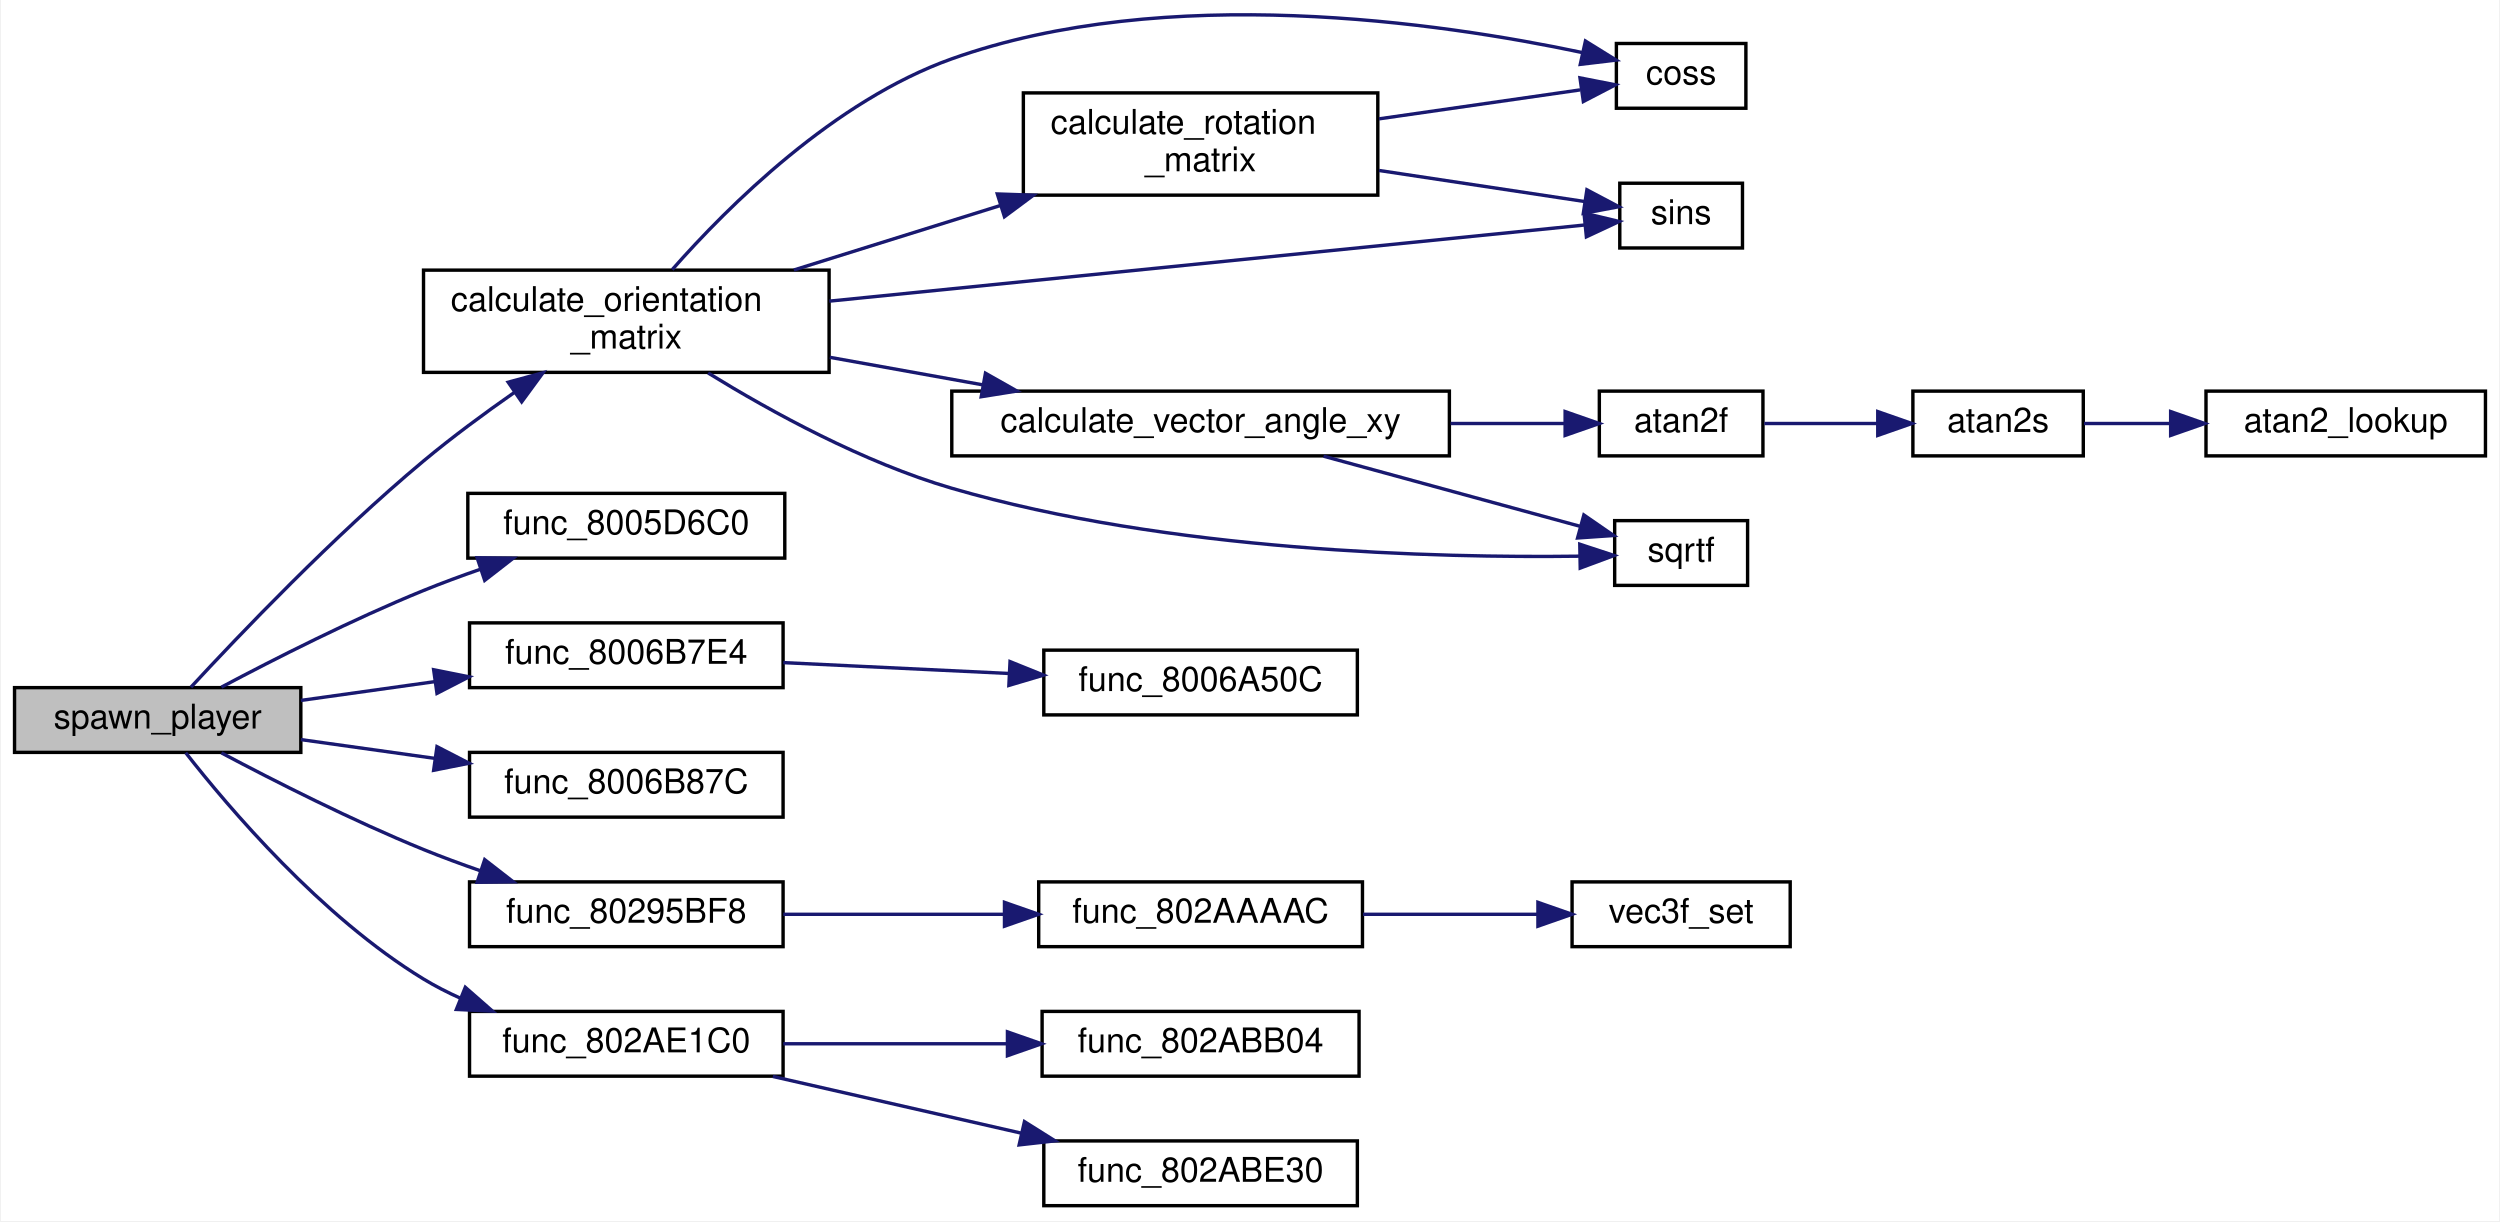
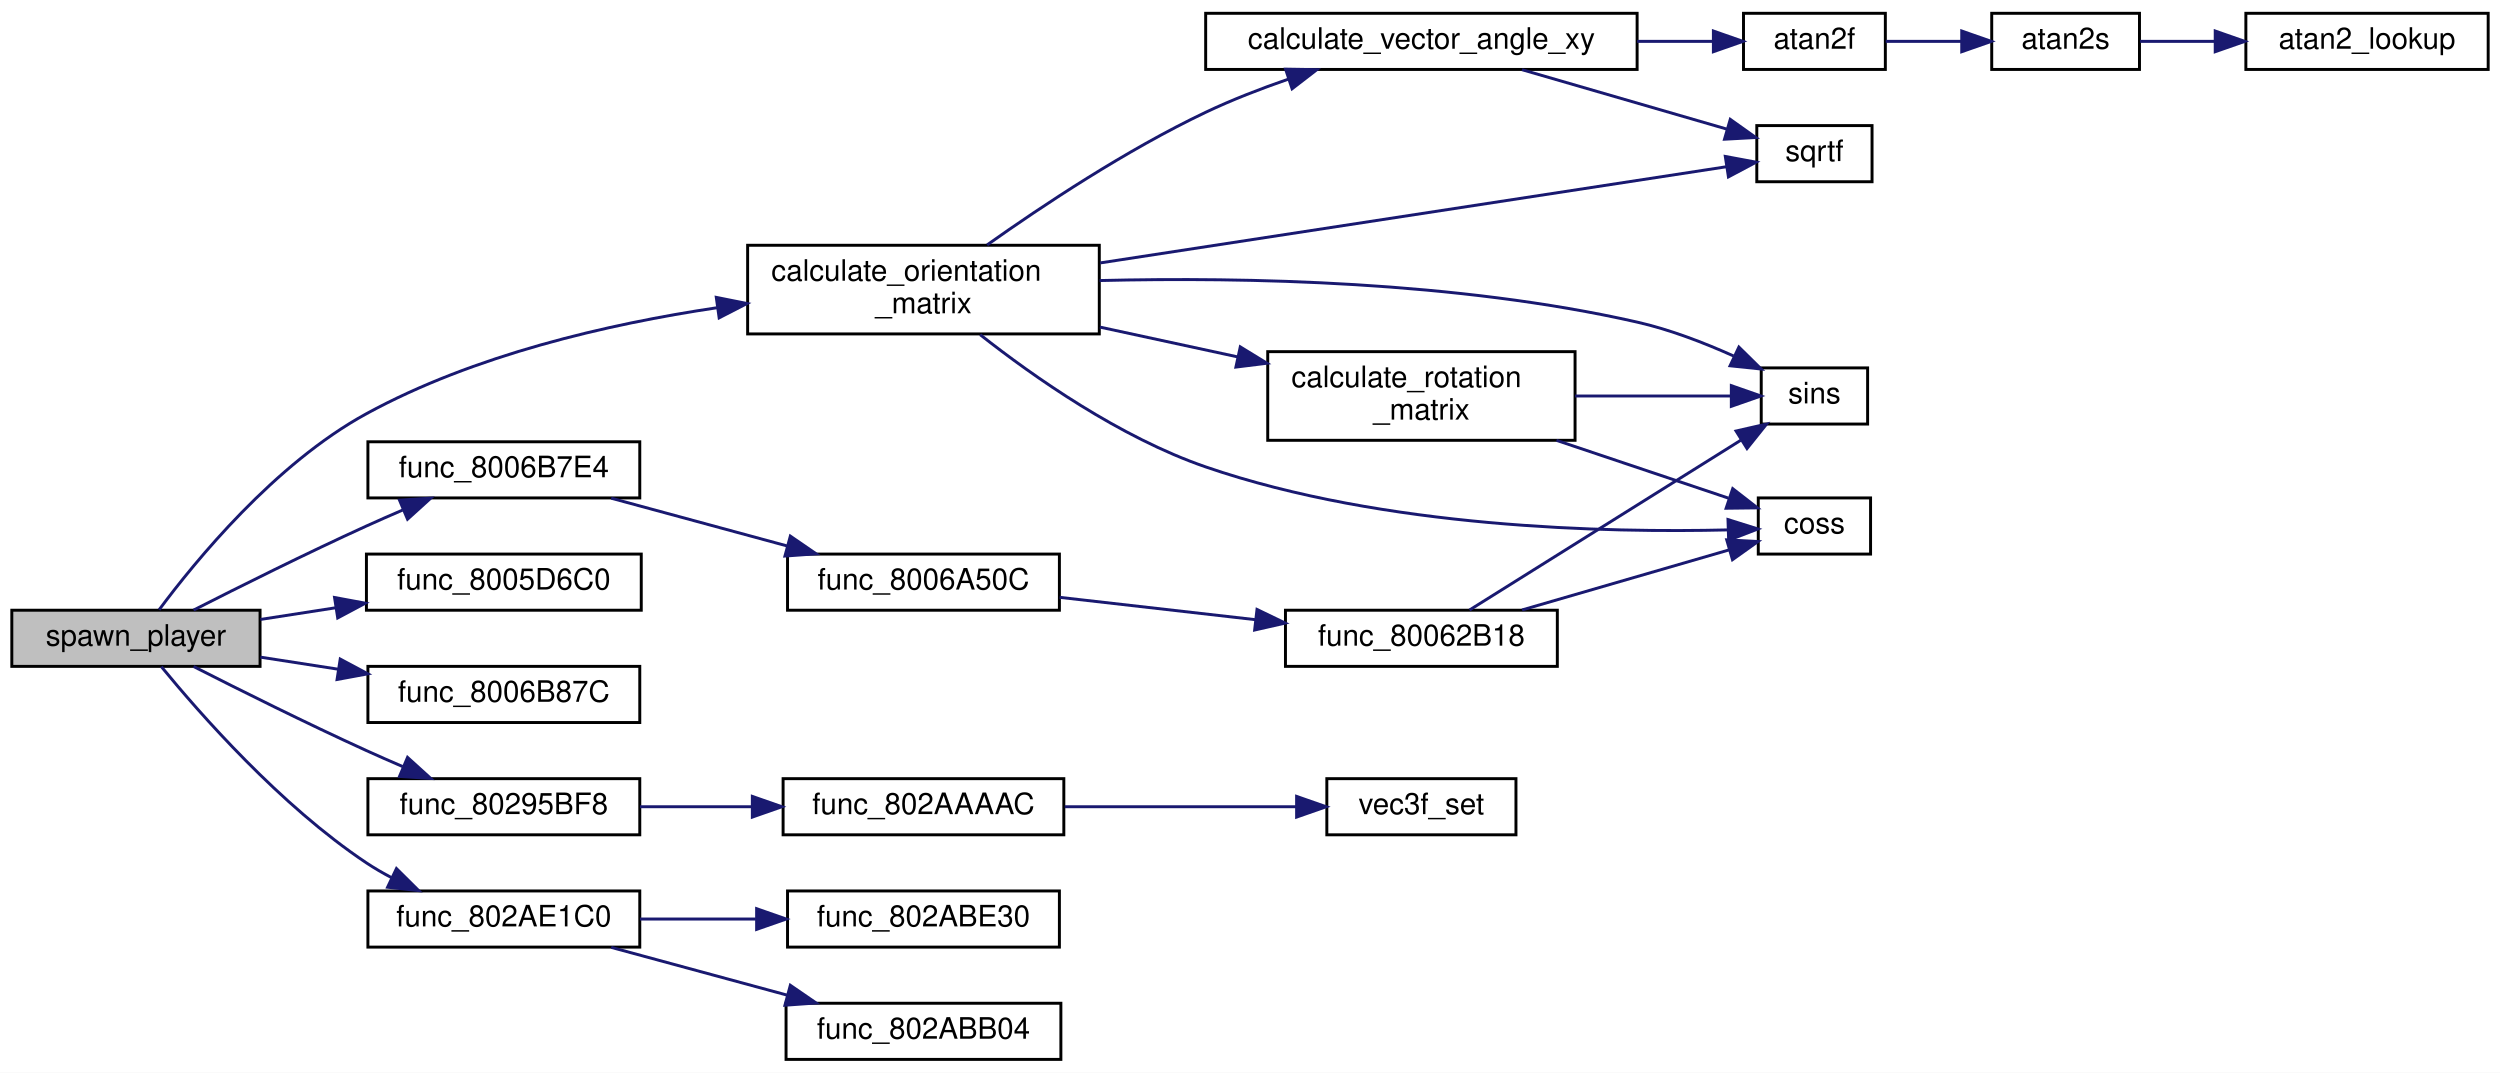
- <svg xmlns="http://www.w3.org/2000/svg" xmlns:xlink="http://www.w3.org/1999/xlink" width="733pt" height="358pt" viewBox="0.00 0.00 733.00 358.26">
-   <g id="graph0" class="graph" transform="scale(1 1) rotate(0) translate(4 354.26)">
-     <polygon fill="white" stroke="transparent" points="-4,4 -4,-354.26 729,-354.26 729,4 -4,4" />
+ <svg xmlns="http://www.w3.org/2000/svg" xmlns:xlink="http://www.w3.org/1999/xlink" width="846pt" height="363pt" viewBox="0.00 0.00 846.00 363.00">
+   <g id="graph0" class="graph" transform="scale(1 1) rotate(0) translate(4 359)">
+     <polygon fill="white" stroke="transparent" points="-4,4 -4,-359 842,-359 842,4 -4,4" />
    <g id="node1" class="node">
      <g id="a_node1">
        <a xlink:title=" ">
          <polygon fill="#bfbfbf" stroke="black" points="0,-133.5 0,-152.5 84,-152.5 84,-133.5 0,-133.5" />
          <text text-anchor="middle" x="42" y="-140.5" font-family="Helvetica,sans-Serif" font-size="10.00">spawn_player</text>
        </a>
      </g>
    </g>
    <g id="node2" class="node">
      <g id="a_node2">
        <a xlink:href="math__util_8c.html#ade0d49be74be5089d4dfd2ca811ccbf8" target="_top" xlink:title=" ">
-           <polygon fill="white" stroke="black" points="120,-245 120,-275 239,-275 239,-245 120,-245" />
-           <text text-anchor="start" x="128" y="-263" font-family="Helvetica,sans-Serif" font-size="10.00">calculate_orientation</text>
-           <text text-anchor="middle" x="179.5" y="-252" font-family="Helvetica,sans-Serif" font-size="10.00">_matrix</text>
+           <polygon fill="white" stroke="black" points="249,-246 249,-276 368,-276 368,-246 249,-246" />
+           <text text-anchor="start" x="257" y="-264" font-family="Helvetica,sans-Serif" font-size="10.00">calculate_orientation</text>
+           <text text-anchor="middle" x="308.5" y="-253" font-family="Helvetica,sans-Serif" font-size="10.00">_matrix</text>
        </a>
      </g>
    </g>
    <g id="edge1" class="edge">
-       <path fill="none" stroke="midnightblue" d="M51.77,-152.65C65.6,-167.61 93.6,-196.99 120,-219 128.37,-225.98 137.89,-233 146.79,-239.21" />
-       <polygon fill="midnightblue" stroke="midnightblue" points="144.84,-242.12 155.06,-244.89 148.8,-236.35 144.84,-242.12" />
+       <path fill="none" stroke="midnightblue" d="M49.85,-152.66C62.01,-169.03 89,-202.08 120,-219 156.4,-238.87 201.66,-249.34 238.6,-254.86" />
+       <polygon fill="midnightblue" stroke="midnightblue" points="238.39,-258.37 248.78,-256.29 239.36,-251.44 238.39,-258.37" />
    </g>
    <g id="node11" class="node">
      <g id="a_node11">
        <a xlink:href="code__80057C60_8c.html#a4d111aaf9c9ecb0d617dc5b672298222" target="_top" xlink:title=" ">
-           <polygon fill="white" stroke="black" points="133,-190.5 133,-209.5 226,-209.5 226,-190.5 133,-190.5" />
-           <text text-anchor="middle" x="179.5" y="-197.5" font-family="Helvetica,sans-Serif" font-size="10.00">func_8005D6C0</text>
+           <polygon fill="white" stroke="black" points="120,-152.5 120,-171.5 213,-171.5 213,-152.5 120,-152.5" />
+           <text text-anchor="middle" x="166.5" y="-159.5" font-family="Helvetica,sans-Serif" font-size="10.00">func_8005D6C0</text>
        </a>
      </g>
    </g>
    <g id="edge13" class="edge">
-       <path fill="none" stroke="midnightblue" d="M60.71,-152.65C76.11,-160.82 99.15,-172.52 120,-181 125.39,-183.19 131.13,-185.31 136.83,-187.29" />
-       <polygon fill="midnightblue" stroke="midnightblue" points="135.73,-190.61 146.32,-190.47 137.95,-183.97 135.73,-190.61" />
+       <path fill="none" stroke="midnightblue" d="M84.13,-149.38C92.32,-150.65 101.06,-152 109.65,-153.34" />
+       <polygon fill="midnightblue" stroke="midnightblue" points="109.21,-156.81 119.63,-154.88 110.28,-149.89 109.21,-156.81" />
    </g>
    <g id="node12" class="node">
      <g id="a_node12">
        <a xlink:href="code__80057C60_8c.html#ae5997041f5f751f2bd9428983c0a77c1" target="_top" xlink:title=" ">
-           <polygon fill="white" stroke="black" points="133.5,-152.5 133.5,-171.5 225.5,-171.5 225.5,-152.5 133.5,-152.5" />
-           <text text-anchor="middle" x="179.5" y="-159.5" font-family="Helvetica,sans-Serif" font-size="10.00">func_8006B7E4</text>
+           <polygon fill="white" stroke="black" points="120.5,-190.5 120.5,-209.5 212.5,-209.5 212.5,-190.5 120.5,-190.5" />
+           <text text-anchor="middle" x="166.5" y="-197.5" font-family="Helvetica,sans-Serif" font-size="10.00">func_8006B7E4</text>
        </a>
      </g>
    </g>
    <g id="edge14" class="edge">
-       <path fill="none" stroke="midnightblue" d="M84.02,-148.75C96.44,-150.49 110.28,-152.43 123.45,-154.28" />
-       <polygon fill="midnightblue" stroke="midnightblue" points="122.97,-157.75 133.36,-155.67 123.95,-150.82 122.97,-157.75" />
-     </g>
-     <g id="node14" class="node">
-       <g id="a_node14">
-         <a xlink:href="code__80057C60_8c.html#a28d7556493fb759c2581d2e6aad9be25" target="_top" xlink:title=" ">
-           <polygon fill="white" stroke="black" points="133.5,-114.5 133.5,-133.5 225.5,-133.5 225.5,-114.5 133.5,-114.5" />
-           <text text-anchor="middle" x="179.5" y="-121.5" font-family="Helvetica,sans-Serif" font-size="10.00">func_8006B87C</text>
-         </a>
-       </g>
-     </g>
-     <g id="edge16" class="edge">
-       <path fill="none" stroke="midnightblue" d="M84.02,-137.25C96.44,-135.51 110.28,-133.57 123.45,-131.72" />
-       <polygon fill="midnightblue" stroke="midnightblue" points="123.95,-135.18 133.36,-130.33 122.97,-128.25 123.95,-135.18" />
+       <path fill="none" stroke="midnightblue" d="M61.51,-152.55C77.01,-160.44 99.78,-171.8 120,-181 123.94,-182.79 128.11,-184.62 132.25,-186.4" />
+       <polygon fill="midnightblue" stroke="midnightblue" points="131.19,-189.75 141.76,-190.42 133.91,-183.3 131.19,-189.75" />
    </g>
    <g id="node15" class="node">
      <g id="a_node15">
+         <a xlink:href="code__80057C60_8c.html#a28d7556493fb759c2581d2e6aad9be25" target="_top" xlink:title=" ">
+           <polygon fill="white" stroke="black" points="120.5,-114.5 120.5,-133.5 212.5,-133.5 212.5,-114.5 120.5,-114.5" />
+           <text text-anchor="middle" x="166.5" y="-121.5" font-family="Helvetica,sans-Serif" font-size="10.00">func_8006B87C</text>
+         </a>
+       </g>
+     </g>
+     <g id="edge19" class="edge">
+       <path fill="none" stroke="midnightblue" d="M84.13,-136.62C92.62,-135.3 101.68,-133.9 110.56,-132.52" />
+       <polygon fill="midnightblue" stroke="midnightblue" points="111.13,-135.97 120.48,-130.98 110.06,-129.06 111.13,-135.97" />
+     </g>
+     <g id="node16" class="node">
+       <g id="a_node16">
        <a xlink:href="render__courses_8c.html#a37ee937c815f25140e16f2ae6c528a73" target="_top" xlink:title=" ">
-           <polygon fill="white" stroke="black" points="133.5,-76.5 133.5,-95.5 225.5,-95.5 225.5,-76.5 133.5,-76.5" />
-           <text text-anchor="middle" x="179.5" y="-83.5" font-family="Helvetica,sans-Serif" font-size="10.00">func_80295BF8</text>
-         </a>
-       </g>
-     </g>
-     <g id="edge17" class="edge">
-       <path fill="none" stroke="midnightblue" d="M60.71,-133.35C76.11,-125.18 99.15,-113.48 120,-105 125.39,-102.81 131.13,-100.69 136.83,-98.71" />
-       <polygon fill="midnightblue" stroke="midnightblue" points="137.95,-102.03 146.32,-95.53 135.73,-95.39 137.95,-102.03" />
-     </g>
-     <g id="node18" class="node">
-       <g id="a_node18">
+           <polygon fill="white" stroke="black" points="120.5,-76.5 120.5,-95.5 212.5,-95.5 212.5,-76.5 120.5,-76.5" />
+           <text text-anchor="middle" x="166.5" y="-83.5" font-family="Helvetica,sans-Serif" font-size="10.00">func_80295BF8</text>
+         </a>
+       </g>
+     </g>
+     <g id="edge20" class="edge">
+       <path fill="none" stroke="midnightblue" d="M61.51,-133.45C77.01,-125.56 99.78,-114.2 120,-105 123.94,-103.21 128.11,-101.38 132.25,-99.6" />
+       <polygon fill="midnightblue" stroke="midnightblue" points="133.91,-102.7 141.76,-95.58 131.19,-96.25 133.91,-102.7" />
+     </g>
+     <g id="node19" class="node">
+       <g id="a_node19">
        <a xlink:href="collision_8c.html#a9a1bda13e8f2cefd24b255d6ff15252f" target="_top" xlink:title=" ">
-           <polygon fill="white" stroke="black" points="133.5,-38.5 133.5,-57.5 225.5,-57.5 225.5,-38.5 133.5,-38.5" />
-           <text text-anchor="middle" x="179.5" y="-45.5" font-family="Helvetica,sans-Serif" font-size="10.00">func_802AE1C0</text>
-         </a>
-       </g>
-     </g>
-     <g id="edge20" class="edge">
-       <path fill="none" stroke="midnightblue" d="M50.23,-133.39C62.74,-117.39 89.99,-85.25 120,-67 123.39,-64.94 127.03,-63.07 130.78,-61.39" />
-       <polygon fill="midnightblue" stroke="midnightblue" points="132.26,-64.57 140.23,-57.59 129.64,-58.08 132.26,-64.57" />
+           <polygon fill="white" stroke="black" points="120.5,-38.5 120.5,-57.5 212.5,-57.5 212.5,-38.5 120.5,-38.5" />
+           <text text-anchor="middle" x="166.5" y="-45.5" font-family="Helvetica,sans-Serif" font-size="10.00">func_802AE1C0</text>
+         </a>
+       </g>
+     </g>
+     <g id="edge23" class="edge">
+       <path fill="none" stroke="midnightblue" d="M50.6,-133.4C63.45,-117.71 90.92,-86.36 120,-67 122.71,-65.2 125.61,-63.51 128.6,-61.95" />
+       <polygon fill="midnightblue" stroke="midnightblue" points="130.16,-65.08 137.68,-57.62 127.15,-58.76 130.16,-65.08" />
    </g>
    <g id="node3" class="node">
      <g id="a_node3">
        <a xlink:href="math__util_8c.html#ab9faf7f44e869c2270678250306a9546" target="_top" xlink:title=" ">
-           <polygon fill="white" stroke="black" points="296,-297 296,-327 400,-327 400,-297 296,-297" />
-           <text text-anchor="start" x="304" y="-315" font-family="Helvetica,sans-Serif" font-size="10.00">calculate_rotation</text>
-           <text text-anchor="middle" x="348" y="-304" font-family="Helvetica,sans-Serif" font-size="10.00">_matrix</text>
+           <polygon fill="white" stroke="black" points="425,-210 425,-240 529,-240 529,-210 425,-210" />
+           <text text-anchor="start" x="433" y="-228" font-family="Helvetica,sans-Serif" font-size="10.00">calculate_rotation</text>
+           <text text-anchor="middle" x="477" y="-217" font-family="Helvetica,sans-Serif" font-size="10.00">_matrix</text>
        </a>
      </g>
    </g>
    <g id="edge2" class="edge">
-       <path fill="none" stroke="midnightblue" d="M228.66,-275.04C247.56,-280.94 269.41,-287.77 289.15,-293.93" />
-       <polygon fill="midnightblue" stroke="midnightblue" points="288.36,-297.35 298.95,-296.99 290.45,-290.67 288.36,-297.35" />
+       <path fill="none" stroke="midnightblue" d="M368.2,-248.31C383.33,-245.04 399.65,-241.51 414.9,-238.21" />
+       <polygon fill="midnightblue" stroke="midnightblue" points="415.71,-241.62 424.74,-236.08 414.23,-234.78 415.71,-241.62" />
    </g>
    <g id="node4" class="node">
      <g id="a_node4">
        <a xlink:href="math__util_8c.html#ae69cbf5c8d4b3b0dba2d7b4d4673689f" target="_top" xlink:title=" ">
-           <polygon fill="white" stroke="black" points="470,-322.5 470,-341.5 508,-341.5 508,-322.5 470,-322.5" />
-           <text text-anchor="middle" x="489" y="-329.5" font-family="Helvetica,sans-Serif" font-size="10.00">coss</text>
+           <polygon fill="white" stroke="black" points="591,-171.5 591,-190.5 629,-190.5 629,-171.5 591,-171.5" />
+           <text text-anchor="middle" x="610" y="-178.5" font-family="Helvetica,sans-Serif" font-size="10.00">coss</text>
        </a>
      </g>
    </g>
    <g id="edge10" class="edge">
-       <path fill="none" stroke="midnightblue" d="M192.98,-275.16C209.48,-293.88 240.51,-324.73 275,-337 337.99,-359.42 418.23,-347.68 459.95,-338.85" />
-       <polygon fill="midnightblue" stroke="midnightblue" points="460.92,-342.22 469.93,-336.63 459.41,-335.38 460.92,-342.22" />
+       <path fill="none" stroke="midnightblue" d="M327.68,-245.75C345.77,-231.51 374.97,-210.99 404,-201 464.4,-180.21 540.31,-178.7 580.69,-179.68" />
+       <polygon fill="midnightblue" stroke="midnightblue" points="580.75,-183.18 590.86,-180 580.97,-176.19 580.75,-183.18" />
    </g>
    <g id="node5" class="node">
      <g id="a_node5">
        <a xlink:href="math__util_8c.html#a19ed3bd78fd2d3e2bd0a29f6caf48545" target="_top" xlink:title=" ">
-           <polygon fill="white" stroke="black" points="471,-281.5 471,-300.5 507,-300.5 507,-281.5 471,-281.5" />
-           <text text-anchor="middle" x="489" y="-288.5" font-family="Helvetica,sans-Serif" font-size="10.00">sins</text>
+           <polygon fill="white" stroke="black" points="592,-215.5 592,-234.5 628,-234.5 628,-215.5 592,-215.5" />
+           <text text-anchor="middle" x="610" y="-222.5" font-family="Helvetica,sans-Serif" font-size="10.00">sins</text>
        </a>
      </g>
    </g>
    <g id="edge11" class="edge">
-       <path fill="none" stroke="midnightblue" d="M239.06,-265.9C305.48,-272.6 410.98,-283.24 460.56,-288.23" />
-       <polygon fill="midnightblue" stroke="midnightblue" points="460.5,-291.75 470.8,-289.27 461.2,-284.78 460.5,-291.75" />
+       <path fill="none" stroke="midnightblue" d="M368.1,-264.06C417.28,-265.26 489.06,-263.83 550,-250 561.07,-247.49 572.68,-243.01 582.65,-238.53" />
+       <polygon fill="midnightblue" stroke="midnightblue" points="584.44,-241.55 591.99,-234.12 581.45,-235.22 584.44,-241.55" />
    </g>
    <g id="node6" class="node">
      <g id="a_node6">
        <a xlink:href="math__util_8c.html#af524d0a35bc0c97564ca6c9cb6aae60f" target="_top" xlink:title=" ">
-           <polygon fill="white" stroke="black" points="275,-220.5 275,-239.5 421,-239.5 421,-220.5 275,-220.5" />
-           <text text-anchor="middle" x="348" y="-227.5" font-family="Helvetica,sans-Serif" font-size="10.00">calculate_vector_angle_xy</text>
+           <polygon fill="white" stroke="black" points="404,-335.5 404,-354.5 550,-354.5 550,-335.5 404,-335.5" />
+           <text text-anchor="middle" x="477" y="-342.5" font-family="Helvetica,sans-Serif" font-size="10.00">calculate_vector_angle_xy</text>
        </a>
      </g>
    </g>
    <g id="edge5" class="edge">
-       <path fill="none" stroke="midnightblue" d="M239.2,-249.42C253.73,-246.81 269.36,-243.99 284.08,-241.34" />
-       <polygon fill="midnightblue" stroke="midnightblue" points="284.88,-244.75 294.1,-239.53 283.64,-237.86 284.88,-244.75" />
+       <path fill="none" stroke="midnightblue" d="M330.04,-276.12C348.64,-289.3 377.15,-308.24 404,-321 412.83,-325.2 422.59,-328.98 432.01,-332.23" />
+       <polygon fill="midnightblue" stroke="midnightblue" points="431.04,-335.6 441.63,-335.43 433.24,-328.96 431.04,-335.6" />
    </g>
    <g id="node10" class="node">
      <g id="a_node10">
        <a xlink:href="math_8h.html#a37bde043e94a6f074c78f10518fb5d99" target="_top" xlink:title=" ">
-           <polygon fill="white" stroke="black" points="469.5,-182.5 469.5,-201.5 508.5,-201.5 508.5,-182.5 469.5,-182.5" />
-           <text text-anchor="middle" x="489" y="-189.5" font-family="Helvetica,sans-Serif" font-size="10.00">sqrtf</text>
+           <polygon fill="white" stroke="black" points="590.5,-297.5 590.5,-316.5 629.5,-316.5 629.5,-297.5 590.5,-297.5" />
+           <text text-anchor="middle" x="610" y="-304.5" font-family="Helvetica,sans-Serif" font-size="10.00">sqrtf</text>
        </a>
      </g>
    </g>
    <g id="edge12" class="edge">
-       <path fill="none" stroke="midnightblue" d="M203.5,-244.82C222,-233.43 249.1,-218.55 275,-211 338.8,-192.4 417.52,-190.52 459.1,-191.07" />
-       <polygon fill="midnightblue" stroke="midnightblue" points="459.26,-194.58 469.32,-191.27 459.39,-187.58 459.26,-194.58" />
+       <path fill="none" stroke="midnightblue" d="M368.31,-270.03C432.14,-279.84 531.44,-295.09 580.12,-302.56" />
+       <polygon fill="midnightblue" stroke="midnightblue" points="579.84,-306.06 590.25,-304.12 580.9,-299.14 579.84,-306.06" />
    </g>
    <g id="edge3" class="edge">
-       <path fill="none" stroke="midnightblue" d="M400.36,-319.39C420.28,-322.26 442.34,-325.43 459.34,-327.88" />
-       <polygon fill="midnightblue" stroke="midnightblue" points="459.32,-331.41 469.71,-329.37 460.31,-324.48 459.32,-331.41" />
+       <path fill="none" stroke="midnightblue" d="M522.72,-209.98C541.99,-203.51 563.94,-196.13 580.88,-190.44" />
+       <polygon fill="midnightblue" stroke="midnightblue" points="582.35,-193.64 590.71,-187.14 580.12,-187.01 582.35,-193.64" />
    </g>
    <g id="edge4" class="edge">
-       <path fill="none" stroke="midnightblue" d="M400.36,-304.24C420.86,-301.14 443.61,-297.71 460.8,-295.11" />
-       <polygon fill="midnightblue" stroke="midnightblue" points="461.35,-298.57 470.71,-293.61 460.3,-291.65 461.35,-298.57" />
+       <path fill="none" stroke="midnightblue" d="M529.02,-225C546.94,-225 566.39,-225 581.61,-225" />
+       <polygon fill="midnightblue" stroke="midnightblue" points="581.88,-228.5 591.88,-225 581.88,-221.5 581.88,-228.5" />
    </g>
    <g id="node7" class="node">
      <g id="a_node7">
        <a xlink:href="math__util_8c.html#a6ce747f206d5212bbd7f4a17c44ad8e6" target="_top" xlink:title=" ">
-           <polygon fill="white" stroke="black" points="465,-220.5 465,-239.5 513,-239.5 513,-220.5 465,-220.5" />
-           <text text-anchor="middle" x="489" y="-227.5" font-family="Helvetica,sans-Serif" font-size="10.00">atan2f</text>
+           <polygon fill="white" stroke="black" points="586,-335.5 586,-354.5 634,-354.5 634,-335.5 586,-335.5" />
+           <text text-anchor="middle" x="610" y="-342.5" font-family="Helvetica,sans-Serif" font-size="10.00">atan2f</text>
        </a>
      </g>
    </g>
    <g id="edge6" class="edge">
-       <path fill="none" stroke="midnightblue" d="M421.35,-230C433.1,-230 444.74,-230 454.93,-230" />
-       <polygon fill="midnightblue" stroke="midnightblue" points="454.96,-233.5 464.96,-230 454.96,-226.5 454.96,-233.5" />
+       <path fill="none" stroke="midnightblue" d="M550.01,-345C558.93,-345 567.67,-345 575.59,-345" />
+       <polygon fill="midnightblue" stroke="midnightblue" points="575.81,-348.5 585.81,-345 575.81,-341.5 575.81,-348.5" />
    </g>
    <g id="edge9" class="edge">
-       <path fill="none" stroke="midnightblue" d="M384.08,-220.41C407.4,-214.03 437.65,-205.76 459.5,-199.79" />
-       <polygon fill="midnightblue" stroke="midnightblue" points="460.46,-203.16 469.18,-197.14 458.61,-196.41 460.46,-203.16" />
+       <path fill="none" stroke="midnightblue" d="M511.06,-335.41C532.45,-329.2 560.03,-321.2 580.47,-315.28" />
+       <polygon fill="midnightblue" stroke="midnightblue" points="581.52,-318.61 590.15,-312.47 579.57,-311.89 581.52,-318.61" />
    </g>
    <g id="node8" class="node">
      <g id="a_node8">
        <a xlink:href="math__util_8c.html#aaa39a297477f56051975259f4bddd829" target="_top" xlink:title=" ">
-           <polygon fill="white" stroke="black" points="557,-220.5 557,-239.5 607,-239.5 607,-220.5 557,-220.5" />
-           <text text-anchor="middle" x="582" y="-227.5" font-family="Helvetica,sans-Serif" font-size="10.00">atan2s</text>
+           <polygon fill="white" stroke="black" points="670,-335.5 670,-354.5 720,-354.5 720,-335.5 670,-335.5" />
+           <text text-anchor="middle" x="695" y="-342.5" font-family="Helvetica,sans-Serif" font-size="10.00">atan2s</text>
        </a>
      </g>
    </g>
    <g id="edge7" class="edge">
-       <path fill="none" stroke="midnightblue" d="M513.43,-230C523.49,-230 535.45,-230 546.48,-230" />
-       <polygon fill="midnightblue" stroke="midnightblue" points="546.69,-233.5 556.69,-230 546.69,-226.5 546.69,-233.5" />
+       <path fill="none" stroke="midnightblue" d="M634.12,-345C642.03,-345 651.06,-345 659.66,-345" />
+       <polygon fill="midnightblue" stroke="midnightblue" points="659.85,-348.5 669.85,-345 659.85,-341.5 659.85,-348.5" />
    </g>
    <g id="node9" class="node">
      <g id="a_node9">
        <a xlink:href="math__util_8c.html#a0273b0ea0783a06996c28669a7438ed9" target="_top" xlink:title=" ">
-           <polygon fill="white" stroke="black" points="643,-220.5 643,-239.5 725,-239.5 725,-220.5 643,-220.5" />
-           <text text-anchor="middle" x="684" y="-227.5" font-family="Helvetica,sans-Serif" font-size="10.00">atan2_lookup</text>
+           <polygon fill="white" stroke="black" points="756,-335.5 756,-354.5 838,-354.5 838,-335.5 756,-335.5" />
+           <text text-anchor="middle" x="797" y="-342.5" font-family="Helvetica,sans-Serif" font-size="10.00">atan2_lookup</text>
        </a>
      </g>
    </g>
    <g id="edge8" class="edge">
-       <path fill="none" stroke="midnightblue" d="M607.21,-230C614.85,-230 623.6,-230 632.38,-230" />
-       <polygon fill="midnightblue" stroke="midnightblue" points="632.63,-233.5 642.63,-230 632.63,-226.5 632.63,-233.5" />
+       <path fill="none" stroke="midnightblue" d="M720.21,-345C727.85,-345 736.6,-345 745.38,-345" />
+       <polygon fill="midnightblue" stroke="midnightblue" points="745.63,-348.5 755.63,-345 745.63,-341.5 745.63,-348.5" />
    </g>
    <g id="node13" class="node">
      <g id="a_node13">
-         <a xlink:href="code__80057C60_8h.html#ab6521bc5ab5a6f788d50d082c44e8939" target="_top" xlink:title=" ">
-           <polygon fill="white" stroke="black" points="302,-144.5 302,-163.5 394,-163.5 394,-144.5 302,-144.5" />
-           <text text-anchor="middle" x="348" y="-151.5" font-family="Helvetica,sans-Serif" font-size="10.00">func_8006A50C</text>
+         <a xlink:href="code__80057C60_8c.html#a21a2e4c659f3534853c75ae5dbf05d22" target="_top" xlink:title=" ">
+           <polygon fill="white" stroke="black" points="262.5,-152.5 262.5,-171.5 354.5,-171.5 354.5,-152.5 262.5,-152.5" />
+           <text text-anchor="middle" x="308.5" y="-159.5" font-family="Helvetica,sans-Serif" font-size="10.00">func_8006A50C</text>
        </a>
      </g>
    </g>
    <g id="edge15" class="edge">
-       <path fill="none" stroke="midnightblue" d="M225.56,-159.84C245.92,-158.86 270.17,-157.69 291.63,-156.66" />
-       <polygon fill="midnightblue" stroke="midnightblue" points="292.09,-160.14 301.91,-156.17 291.75,-153.15 292.09,-160.14" />
-     </g>
-     <g id="node16" class="node">
-       <g id="a_node16">
-         <a xlink:href="collision_8c.html#ad72fef3ffe32191d73b1822f512ebf3f" target="_top" xlink:title=" ">
-           <polygon fill="white" stroke="black" points="300.5,-76.5 300.5,-95.5 395.5,-95.5 395.5,-76.5 300.5,-76.5" />
-           <text text-anchor="middle" x="348" y="-83.5" font-family="Helvetica,sans-Serif" font-size="10.00">func_802AAAAC</text>
-         </a>
-       </g>
+       <path fill="none" stroke="midnightblue" d="M202.83,-190.41C220.9,-185.51 243.1,-179.48 262.39,-174.24" />
+       <polygon fill="midnightblue" stroke="midnightblue" points="263.45,-177.58 272.18,-171.59 261.62,-170.83 263.45,-177.58" />
+     </g>
+     <g id="node14" class="node">
+       <g id="a_node14">
+         <a xlink:href="code__80057C60_8c.html#a156481baa44e5305c016e2902a91bbb1" target="_top" xlink:title=" ">
+           <polygon fill="white" stroke="black" points="431,-133.5 431,-152.5 523,-152.5 523,-133.5 431,-133.5" />
+           <text text-anchor="middle" x="477" y="-140.5" font-family="Helvetica,sans-Serif" font-size="10.00">func_80062B18</text>
+         </a>
+       </g>
+     </g>
+     <g id="edge16" class="edge">
+       <path fill="none" stroke="midnightblue" d="M354.56,-156.86C375.01,-154.52 399.39,-151.74 420.92,-149.29" />
+       <polygon fill="midnightblue" stroke="midnightblue" points="421.37,-152.76 430.91,-148.15 420.57,-145.8 421.37,-152.76" />
+     </g>
+     <g id="edge17" class="edge">
+       <path fill="none" stroke="midnightblue" d="M511.06,-152.59C532.71,-158.87 560.7,-166.99 581.21,-172.94" />
+       <polygon fill="midnightblue" stroke="midnightblue" points="580.32,-176.32 590.9,-175.75 582.27,-169.6 580.32,-176.32" />
    </g>
    <g id="edge18" class="edge">
-       <path fill="none" stroke="midnightblue" d="M225.56,-86C245.5,-86 269.18,-86 290.31,-86" />
-       <polygon fill="midnightblue" stroke="midnightblue" points="290.46,-89.5 300.46,-86 290.46,-82.5 290.46,-89.5" />
+       <path fill="none" stroke="midnightblue" d="M493.28,-152.57C515.86,-166.7 558.34,-193.29 585.07,-210.02" />
+       <polygon fill="midnightblue" stroke="midnightblue" points="583.48,-213.15 593.81,-215.49 587.19,-207.22 583.48,-213.15" />
    </g>
    <g id="node17" class="node">
      <g id="a_node17">
+         <a xlink:href="collision_8c.html#ad72fef3ffe32191d73b1822f512ebf3f" target="_top" xlink:title=" ">
+           <polygon fill="white" stroke="black" points="261,-76.5 261,-95.5 356,-95.5 356,-76.5 261,-76.5" />
+           <text text-anchor="middle" x="308.5" y="-83.5" font-family="Helvetica,sans-Serif" font-size="10.00">func_802AAAAC</text>
+         </a>
+       </g>
+     </g>
+     <g id="edge21" class="edge">
+       <path fill="none" stroke="midnightblue" d="M212.57,-86C224.56,-86 237.67,-86 250.22,-86" />
+       <polygon fill="midnightblue" stroke="midnightblue" points="250.59,-89.5 260.59,-86 250.59,-82.5 250.59,-89.5" />
+     </g>
+     <g id="node18" class="node">
+       <g id="a_node18">
        <a xlink:href="math__util_8c.html#a79fd07a0971ec96a3ff0801963a2fa7f" target="_top" xlink:title=" ">
-           <polygon fill="white" stroke="black" points="457,-76.5 457,-95.5 521,-95.5 521,-76.5 457,-76.5" />
-           <text text-anchor="middle" x="489" y="-83.5" font-family="Helvetica,sans-Serif" font-size="10.00">vec3f_set</text>
-         </a>
-       </g>
-     </g>
-     <g id="edge19" class="edge">
-       <path fill="none" stroke="midnightblue" d="M395.67,-86C412.23,-86 430.74,-86 446.81,-86" />
-       <polygon fill="midnightblue" stroke="midnightblue" points="446.98,-89.5 456.98,-86 446.98,-82.5 446.98,-89.5" />
-     </g>
-     <g id="node19" class="node">
-       <g id="a_node19">
-         <a xlink:href="collision_8c.html#a226294470ac12b9ca399e3f071990ac1" target="_top" xlink:title=" ">
-           <polygon fill="white" stroke="black" points="301.5,-38.5 301.5,-57.5 394.5,-57.5 394.5,-38.5 301.5,-38.5" />
-           <text text-anchor="middle" x="348" y="-45.5" font-family="Helvetica,sans-Serif" font-size="10.00">func_802ABB04</text>
-         </a>
-       </g>
-     </g>
-     <g id="edge21" class="edge">
-       <path fill="none" stroke="midnightblue" d="M225.56,-48C245.75,-48 269.77,-48 291.1,-48" />
-       <polygon fill="midnightblue" stroke="midnightblue" points="291.33,-51.5 301.33,-48 291.33,-44.5 291.33,-51.5" />
+           <polygon fill="white" stroke="black" points="445,-76.5 445,-95.5 509,-95.5 509,-76.5 445,-76.5" />
+           <text text-anchor="middle" x="477" y="-83.5" font-family="Helvetica,sans-Serif" font-size="10.00">vec3f_set</text>
+         </a>
+       </g>
+     </g>
+     <g id="edge22" class="edge">
+       <path fill="none" stroke="midnightblue" d="M356.32,-86C380.96,-86 410.89,-86 434.66,-86" />
+       <polygon fill="midnightblue" stroke="midnightblue" points="434.77,-89.5 444.77,-86 434.77,-82.5 434.77,-89.5" />
    </g>
    <g id="node20" class="node">
      <g id="a_node20">
+         <a xlink:href="collision_8c.html#a226294470ac12b9ca399e3f071990ac1" target="_top" xlink:title=" ">
+           <polygon fill="white" stroke="black" points="262,-0.5 262,-19.5 355,-19.5 355,-0.5 262,-0.5" />
+           <text text-anchor="middle" x="308.5" y="-7.5" font-family="Helvetica,sans-Serif" font-size="10.00">func_802ABB04</text>
+         </a>
+       </g>
+     </g>
+     <g id="edge24" class="edge">
+       <path fill="none" stroke="midnightblue" d="M202.83,-38.41C220.9,-33.51 243.1,-27.48 262.39,-22.24" />
+       <polygon fill="midnightblue" stroke="midnightblue" points="263.45,-25.58 272.18,-19.59 261.62,-18.83 263.45,-25.58" />
+     </g>
+     <g id="node21" class="node">
+       <g id="a_node21">
        <a xlink:href="collision_8c.html#afa1243eb9b3a14bc92434a8a19c162be" target="_top" xlink:title=" ">
-           <polygon fill="white" stroke="black" points="302,-0.5 302,-19.5 394,-19.5 394,-0.5 302,-0.5" />
-           <text text-anchor="middle" x="348" y="-7.5" font-family="Helvetica,sans-Serif" font-size="10.00">func_802ABE30</text>
-         </a>
-       </g>
-     </g>
-     <g id="edge22" class="edge">
-       <path fill="none" stroke="midnightblue" d="M222.51,-38.41C244.68,-33.35 272.07,-27.1 295.51,-21.75" />
-       <polygon fill="midnightblue" stroke="midnightblue" points="296.32,-25.16 305.29,-19.52 294.76,-18.33 296.32,-25.16" />
+           <polygon fill="white" stroke="black" points="262.5,-38.5 262.5,-57.5 354.5,-57.5 354.5,-38.5 262.5,-38.5" />
+           <text text-anchor="middle" x="308.5" y="-45.5" font-family="Helvetica,sans-Serif" font-size="10.00">func_802ABE30</text>
+         </a>
+       </g>
+     </g>
+     <g id="edge25" class="edge">
+       <path fill="none" stroke="midnightblue" d="M212.57,-48C225.06,-48 238.76,-48 251.78,-48" />
+       <polygon fill="midnightblue" stroke="midnightblue" points="252.04,-51.5 262.04,-48 252.04,-44.5 252.04,-51.5" />
    </g>
  </g>
</svg>
